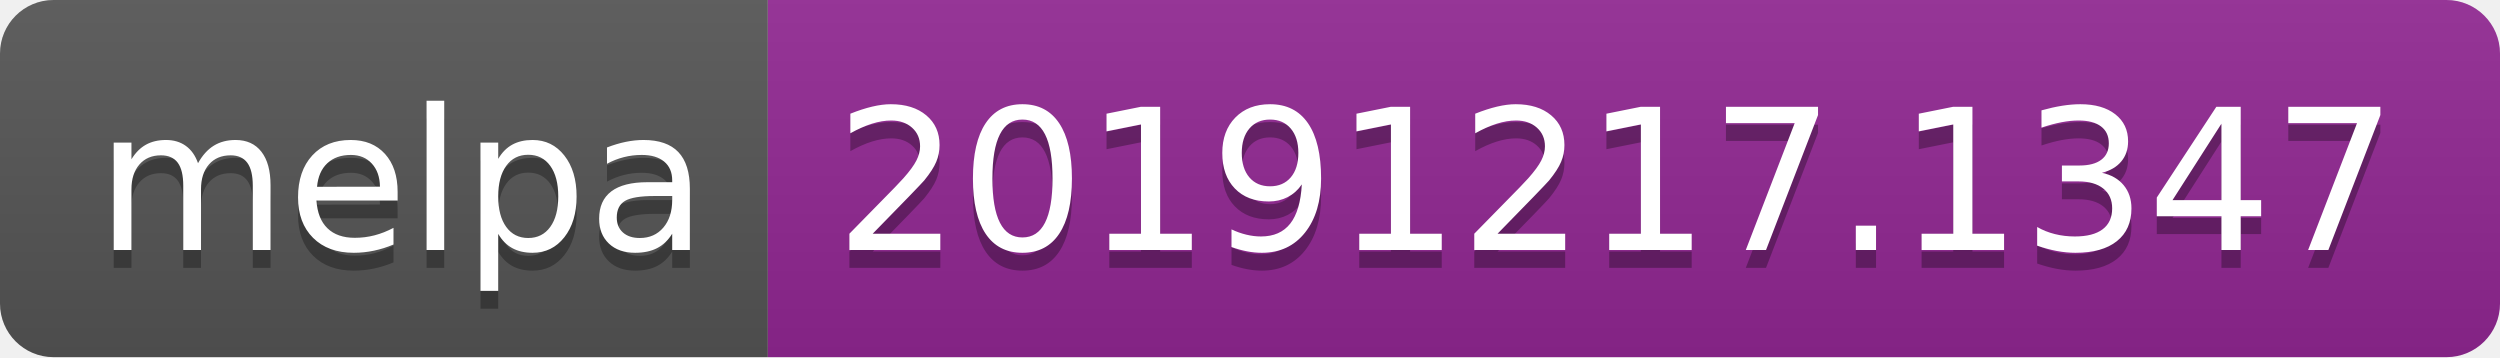
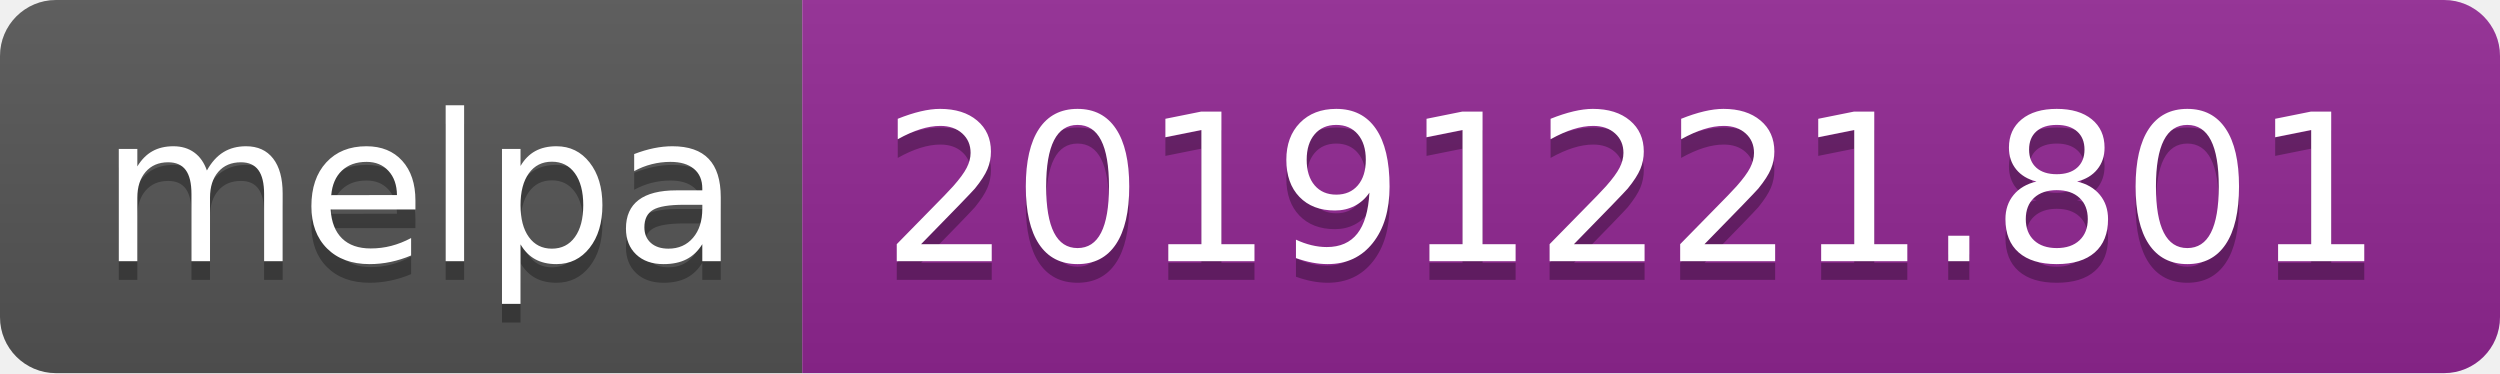
- <svg xmlns="http://www.w3.org/2000/svg" width="140" height="20">
+ <svg xmlns="http://www.w3.org/2000/svg" width="134" height="20">
  <linearGradient id="b" x2="0" y2="100%">
    <stop offset="0" stop-color="#bbb" stop-opacity=".1" />
    <stop offset="1" stop-opacity=".1" />
  </linearGradient>
  <clipPath id="a">
-     <rect width="140" height="20" rx="3" fill="#fff" />
+     <rect width="134" height="20" rx="3" fill="#fff" />
  </clipPath>
  <g clip-path="url(#a)">
    <path fill="#555" d="M0 0h43v20H0z" />
-     <path fill="#922793" d="M43 0h97v20H43z" />
-     <path fill="url(#b)" d="M0 0h140v20H0z" />
+     <path fill="#922793" d="M43 0h91v20H43z" />
+     <path fill="url(#b)" d="M0 0h134v20H0z" />
  </g>
  <g fill="#fff" text-anchor="middle" font-family="DejaVu Sans,Verdana,Geneva,sans-serif" font-size="110">
    <text x="225" y="150" fill="#010101" fill-opacity=".3" transform="scale(.1)" textLength="330">melpa</text>
    <text x="225" y="140" transform="scale(.1)" textLength="330">melpa</text>
-     <text x="905" y="150" fill="#010101" fill-opacity=".3" transform="scale(.1)" textLength="870">20191217.1347</text>
-     <text x="905" y="140" transform="scale(.1)" textLength="870">20191217.1347</text>
+     <text x="875" y="150" fill="#010101" fill-opacity=".3" transform="scale(.1)" textLength="810">20191221.801</text>
+     <text x="875" y="140" transform="scale(.1)" textLength="810">20191221.801</text>
  </g>
</svg>
